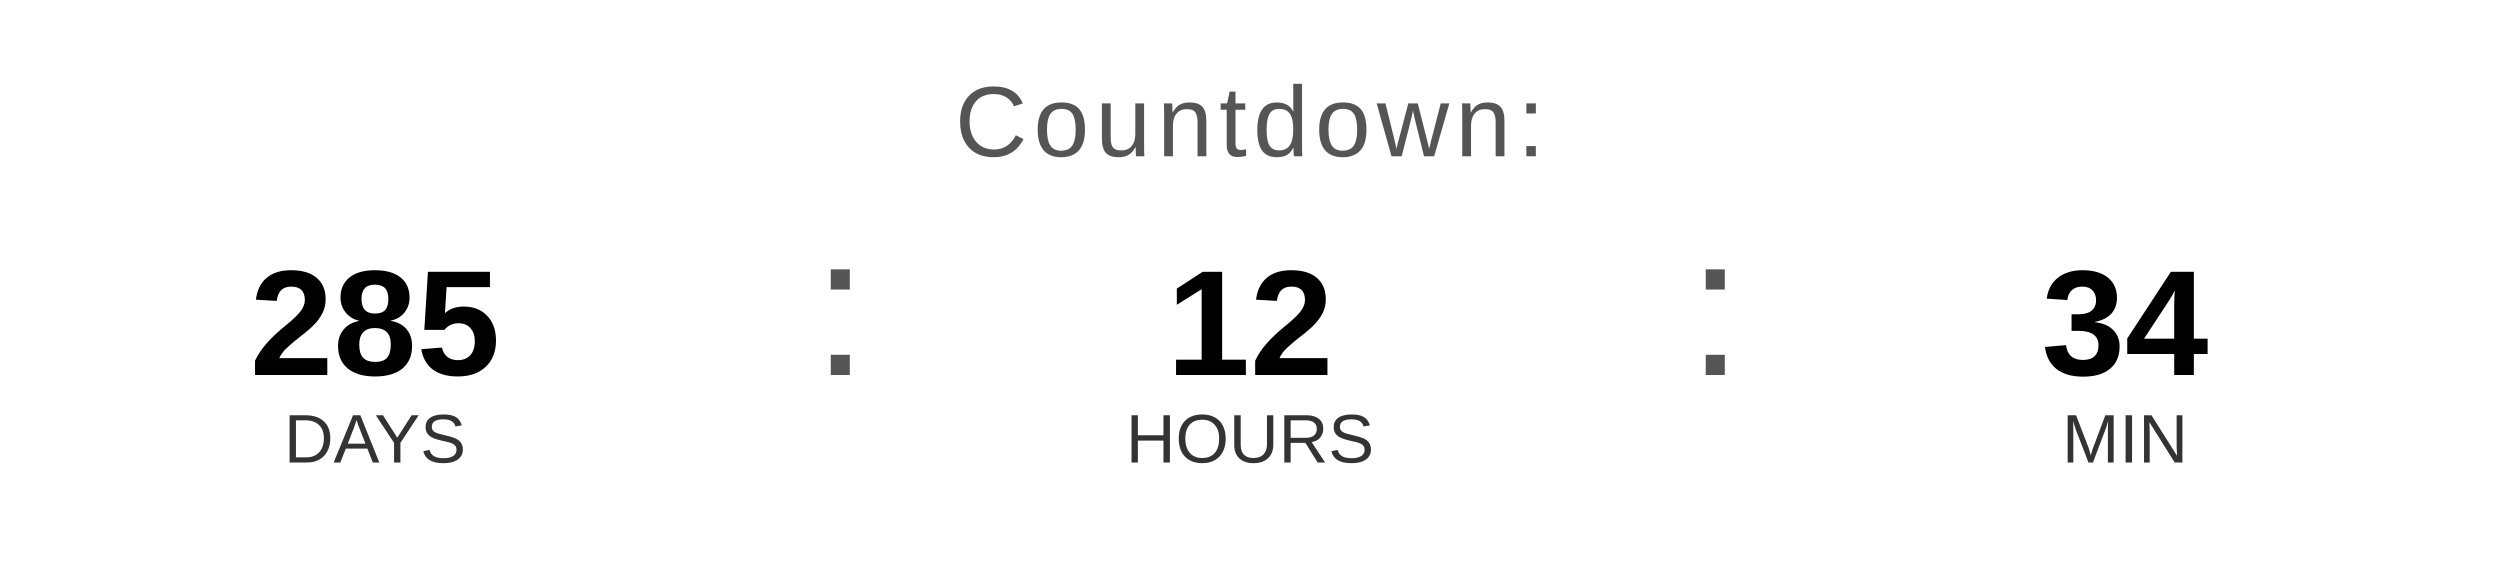
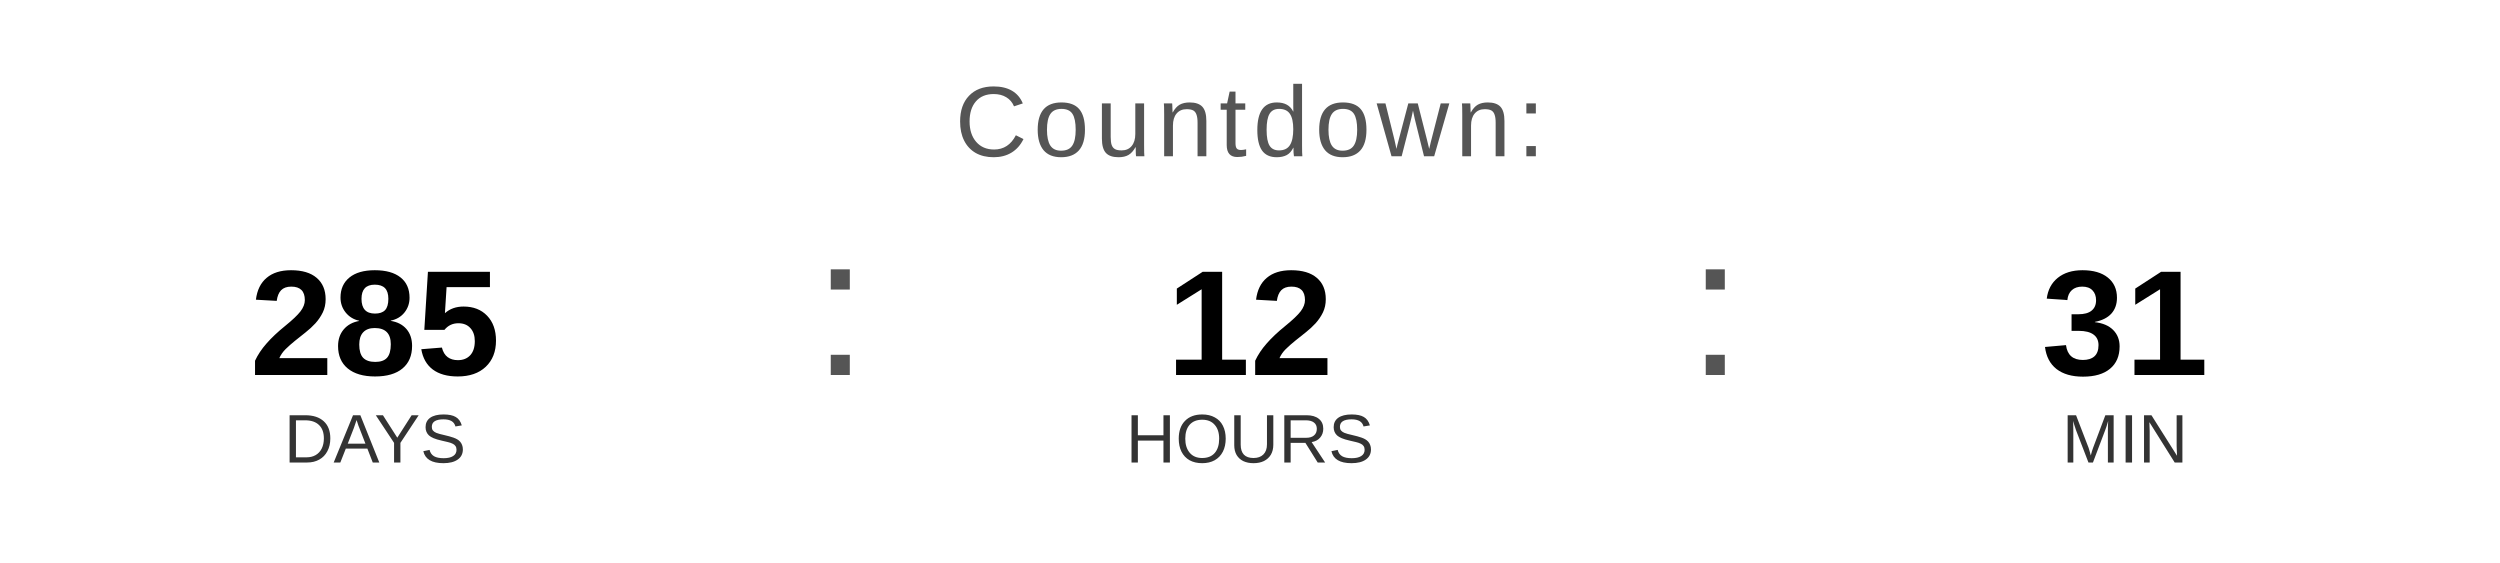
<svg xmlns="http://www.w3.org/2000/svg" width="400" height="90" viewBox="0 0 400 90">
  <text x="200" y="25" font-family="Arial, Helvetica, sans-serif" font-size="16" fill="#555555" text-anchor="middle" letter-spacing="1">
    Countdown:
  </text>
  <text x="60" y="60" font-family="Arial, Helvetica, sans-serif" font-size="24" font-weight="bold" fill="#000000" text-anchor="middle">285</text>
  <text x="60" y="74" font-family="Arial, Helvetica, sans-serif" font-size="11" fill="#333333" text-anchor="middle">DAYS</text>
  <text x="130" y="60" font-family="Arial, sans-serif" font-size="32" fill="#555555">:</text>
  <text x="200" y="60" font-family="Arial, Helvetica, sans-serif" font-size="24" font-weight="bold" fill="#000000" text-anchor="middle">12</text>
  <text x="200" y="74" font-family="Arial, Helvetica, sans-serif" font-size="11" fill="#333333" text-anchor="middle">HOURS</text>
  <text x="270" y="60" font-family="Arial, sans-serif" font-size="32" fill="#555555">:</text>
-   <text x="340" y="60" font-family="Arial, Helvetica, sans-serif" font-size="24" font-weight="bold" fill="#000000" text-anchor="middle">34</text>
+   <text x="340" y="60" font-family="Arial, Helvetica, sans-serif" font-size="24" font-weight="bold" fill="#000000" text-anchor="middle">31</text>
  <text x="340" y="74" font-family="Arial, Helvetica, sans-serif" font-size="11" fill="#333333" text-anchor="middle">MIN</text>
</svg>
